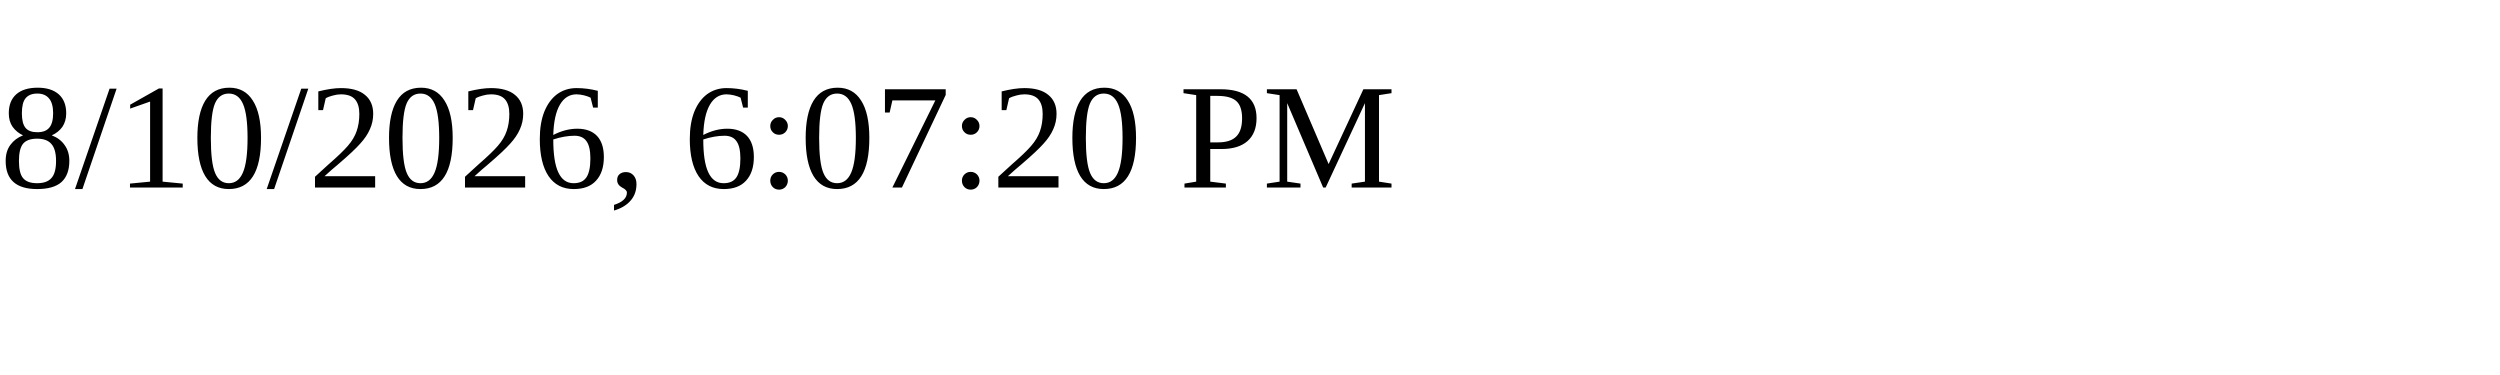
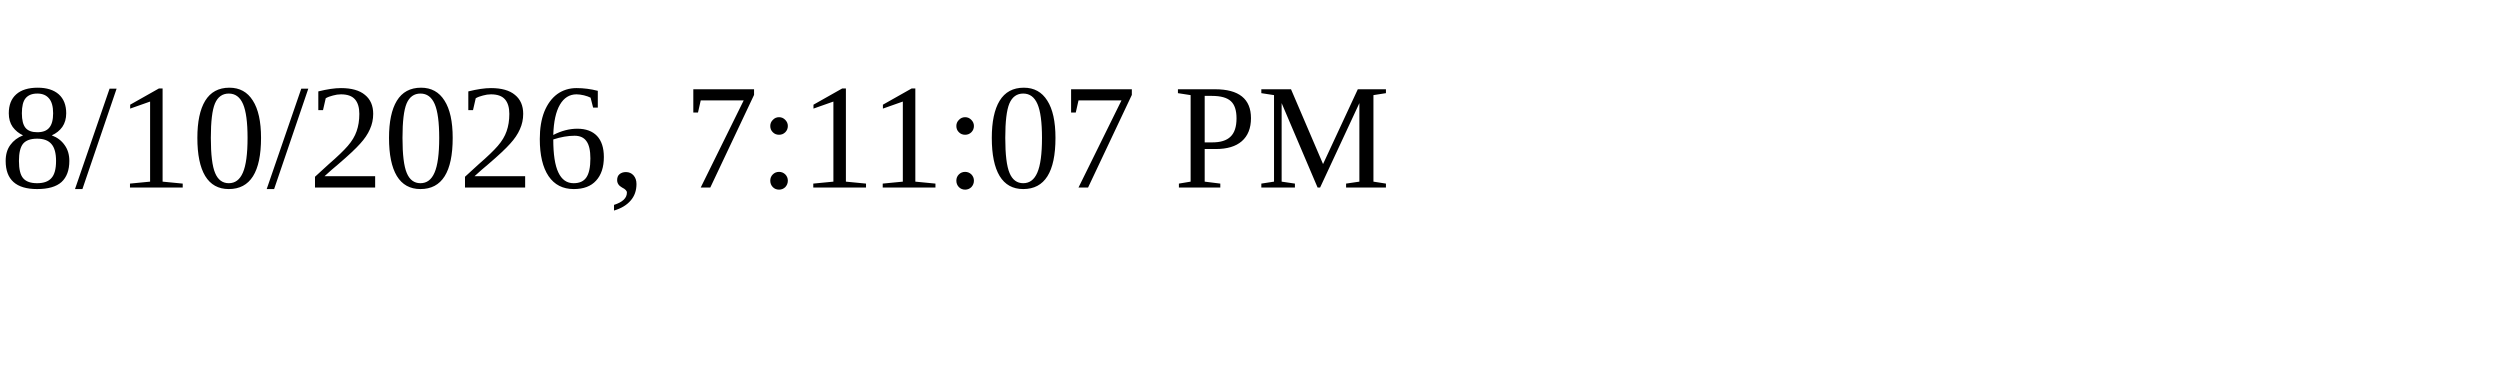
<svg xmlns="http://www.w3.org/2000/svg" height="30" width="200">
-   <text x="0" y="15">8/10/2026, 6:07:20 PM</text>
+   <text x="0" y="15">8/10/2026, 7:11:07 PM</text>
</svg>
